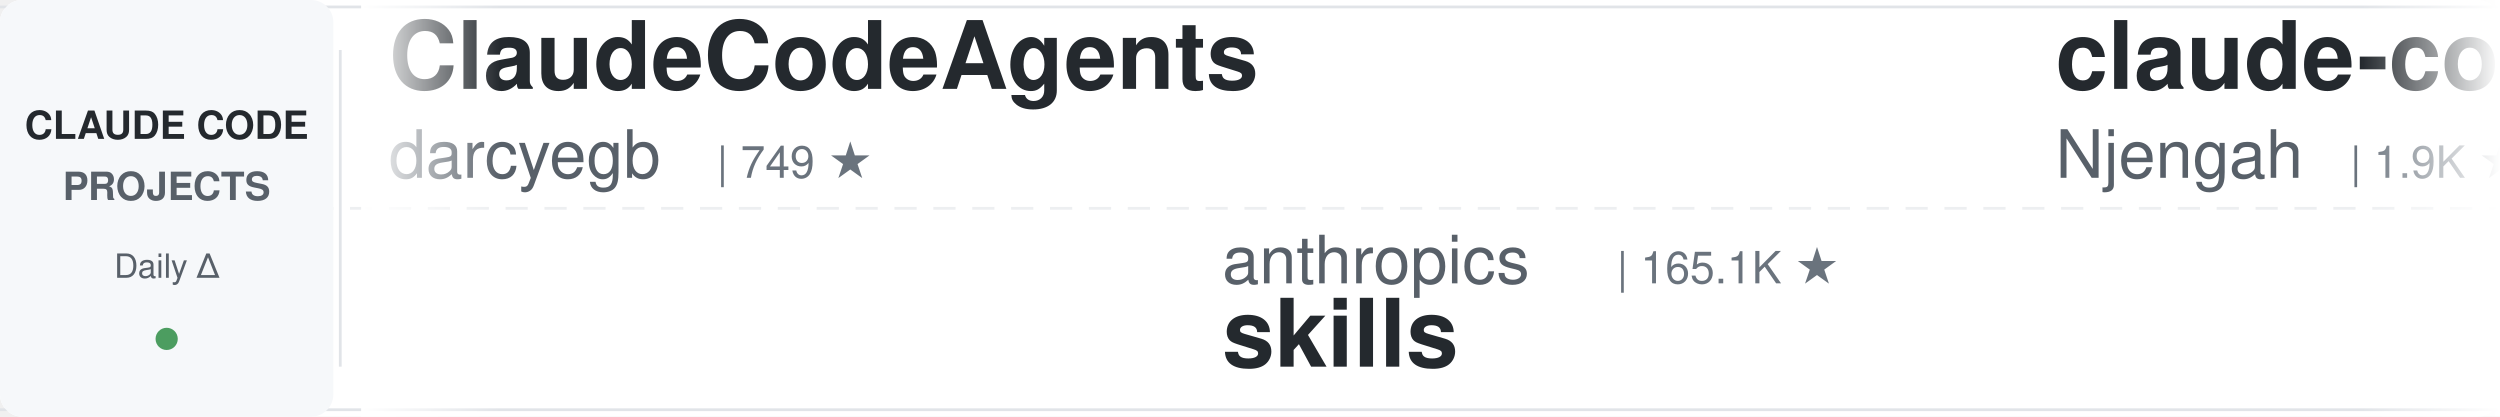
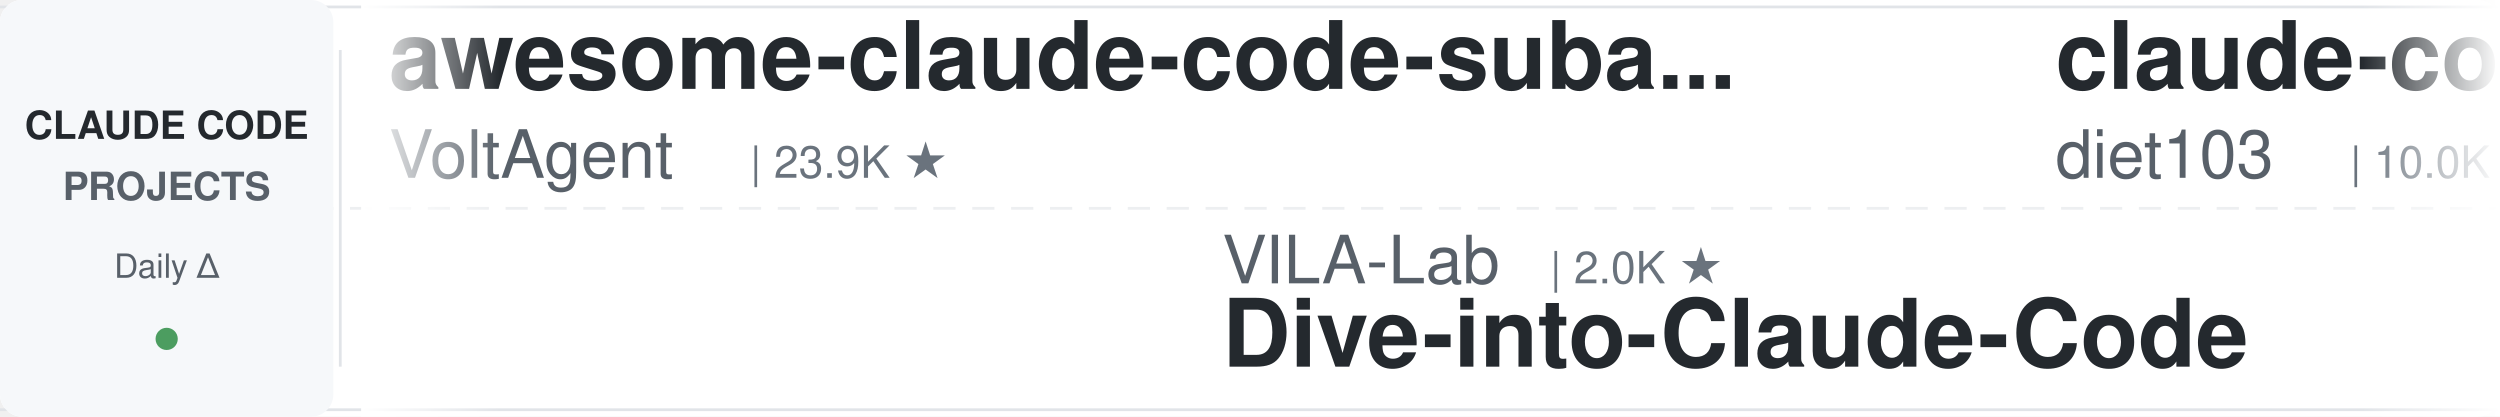
<svg xmlns="http://www.w3.org/2000/svg" width="900" height="150">
  <defs>
    <linearGradient id="leftFade" x1="0%" y1="0%" x2="100%" y2="0%">
      <stop offset="0%" style="stop-color:#ffffff;stop-opacity:1" />
      <stop offset="100%" style="stop-color:#ffffff;stop-opacity:0" />
    </linearGradient>
    <linearGradient id="rightFade" x1="0%" y1="0%" x2="100%" y2="0%">
      <stop offset="0%" style="stop-color:#ffffff;stop-opacity:0" />
      <stop offset="100%" style="stop-color:#ffffff;stop-opacity:1" />
    </linearGradient>
  </defs>
  <rect width="900" height="150" fill="#ffffff" rx="8" />
  <rect x="0" y="2" width="900" height="1" fill="#e1e4e8" />
  <rect x="0" y="147" width="900" height="1" fill="#e1e4e8" />
  <line x1="0" y1="75" x2="900" y2="75" stroke="#e1e4e8" stroke-width="1" stroke-dasharray="8 6" opacity="0.6" />
  <rect x="0" y="0" width="120" height="150" fill="#f6f8fa" rx="8" />
  <text x="60" y="50" font-family="-apple-system, BlinkMacSystemFont, 'Segoe UI', Helvetica, Arial, sans-serif" font-size="14" font-weight="600" fill="#24292e" text-anchor="middle">CLAUDE CODE</text>
  <text x="60" y="72" font-family="-apple-system, BlinkMacSystemFont, 'Segoe UI', Helvetica, Arial, sans-serif" font-size="14" font-weight="600" fill="#586069" text-anchor="middle">PROJECTS</text>
  <text x="60" y="100" font-family="-apple-system, BlinkMacSystemFont, 'Segoe UI', Helvetica, Arial, sans-serif" font-size="12" font-weight="500" fill="#586069" text-anchor="middle">Daily Δ</text>
  <circle cx="60" cy="122" r="4" fill="#22863a" opacity="0.8" />
  <rect x="122" y="18" width="1" height="114" fill="#e1e4e8" />
  <clipPath id="tickerClip">
    <rect x="130" y="0" width="770" height="150" />
  </clipPath>
  <g clip-path="url(#tickerClip)">
    <g id="tickerItems">
      <animateTransform attributeName="transform" attributeType="XML" type="translate" from="0 0" to="-3000 0" dur="54s" repeatCount="indefinite" />
      <g transform="translate(0, 0)">
-         <text x="140" y="32" font-family="-apple-system, BlinkMacSystemFont, 'Segoe UI', Helvetica, Arial, sans-serif" font-size="34" font-weight="600" fill="#24292e">ClaudeCodeAgents</text>
-         <text x="140" y="64" font-family="-apple-system, BlinkMacSystemFont, 'Segoe UI', Helvetica, Arial, sans-serif" font-size="24" font-weight="400" fill="#586069">darcyegb</text>
-         <text x="258" y="64" font-family="-apple-system, BlinkMacSystemFont, 'Segoe UI', Helvetica, Arial, sans-serif" font-size="16" font-weight="500" fill="#6a737d">| 749 ★</text>
+         <text x="140" y="32" font-family="-apple-system, BlinkMacSystemFont, 'Segoe UI', Helvetica, Arial, sans-serif" font-size="34" font-weight="600" fill="#24292e">awesome-claude-code-suba...</text>
+         <text x="140" y="64" font-family="-apple-system, BlinkMacSystemFont, 'Segoe UI', Helvetica, Arial, sans-serif" font-size="24" font-weight="400" fill="#586069">VoltAgent</text>
+         <text x="270" y="64" font-family="-apple-system, BlinkMacSystemFont, 'Segoe UI', Helvetica, Arial, sans-serif" font-size="16" font-weight="500" fill="#6a737d">| 23.9K ★</text>
      </g>
      <g transform="translate(300, 0)">
-         <text x="140" y="102" font-family="-apple-system, BlinkMacSystemFont, 'Segoe UI', Helvetica, Arial, sans-serif" font-size="24" font-weight="400" fill="#586069">anthropics</text>
-         <text x="282" y="102" font-family="-apple-system, BlinkMacSystemFont, 'Segoe UI', Helvetica, Arial, sans-serif" font-size="16" font-weight="500" fill="#6a737d">| 165.1K ★</text>
-         <text x="140" y="132" font-family="-apple-system, BlinkMacSystemFont, 'Segoe UI', Helvetica, Arial, sans-serif" font-size="34" font-weight="600" fill="#24292e">skills</text>
+         <text x="140" y="102" font-family="-apple-system, BlinkMacSystemFont, 'Segoe UI', Helvetica, Arial, sans-serif" font-size="24" font-weight="400" fill="#586069">VILA-Lab</text>
+         <text x="258" y="102" font-family="-apple-system, BlinkMacSystemFont, 'Segoe UI', Helvetica, Arial, sans-serif" font-size="16" font-weight="500" fill="#6a737d">| 2.0K ★</text>
+         <text x="140" y="132" font-family="-apple-system, BlinkMacSystemFont, 'Segoe UI', Helvetica, Arial, sans-serif" font-size="34" font-weight="600" fill="#24292e">Dive-into-Claude-Code</text>
      </g>
      <g transform="translate(600, 0)">
-         <text x="140" y="32" font-family="-apple-system, BlinkMacSystemFont, 'Segoe UI', Helvetica, Arial, sans-serif" font-size="34" font-weight="600" fill="#24292e">claude-code-cheat-sheet</text>
-         <text x="140" y="64" font-family="-apple-system, BlinkMacSystemFont, 'Segoe UI', Helvetica, Arial, sans-serif" font-size="24" font-weight="400" fill="#586069">Njengah</text>
-         <text x="246" y="64" font-family="-apple-system, BlinkMacSystemFont, 'Segoe UI', Helvetica, Arial, sans-serif" font-size="16" font-weight="500" fill="#6a737d">| 1.9K ★</text>
+         <text x="140" y="32" font-family="-apple-system, BlinkMacSystemFont, 'Segoe UI', Helvetica, Arial, sans-serif" font-size="34" font-weight="600" fill="#24292e">claude-code-infrastructu...</text>
+         <text x="140" y="64" font-family="-apple-system, BlinkMacSystemFont, 'Segoe UI', Helvetica, Arial, sans-serif" font-size="24" font-weight="400" fill="#586069">diet103</text>
+         <text x="246" y="64" font-family="-apple-system, BlinkMacSystemFont, 'Segoe UI', Helvetica, Arial, sans-serif" font-size="16" font-weight="500" fill="#6a737d">| 10.0K ★</text>
      </g>
      <g transform="translate(900, 0)">
-         <text x="140" y="102" font-family="-apple-system, BlinkMacSystemFont, 'Segoe UI', Helvetica, Arial, sans-serif" font-size="24" font-weight="400" fill="#586069">Cranot</text>
-         <text x="234" y="102" font-family="-apple-system, BlinkMacSystemFont, 'Segoe UI', Helvetica, Arial, sans-serif" font-size="16" font-weight="500" fill="#6a737d">| 2.9K ★</text>
-         <text x="140" y="132" font-family="-apple-system, BlinkMacSystemFont, 'Segoe UI', Helvetica, Arial, sans-serif" font-size="34" font-weight="600" fill="#24292e">claude-code-guide</text>
+         <text x="140" y="102" font-family="-apple-system, BlinkMacSystemFont, 'Segoe UI', Helvetica, Arial, sans-serif" font-size="24" font-weight="400" fill="#586069">musistudio</text>
+         <text x="282" y="102" font-family="-apple-system, BlinkMacSystemFont, 'Segoe UI', Helvetica, Arial, sans-serif" font-size="16" font-weight="500" fill="#6a737d">| 36.3K ★</text>
+         <text x="140" y="132" font-family="-apple-system, BlinkMacSystemFont, 'Segoe UI', Helvetica, Arial, sans-serif" font-size="34" font-weight="600" fill="#24292e">claude-code-router</text>
      </g>
      <g transform="translate(1200, 0)">
-         <text x="140" y="32" font-family="-apple-system, BlinkMacSystemFont, 'Segoe UI', Helvetica, Arial, sans-serif" font-size="34" font-weight="600" fill="#24292e">claude-code-hub</text>
-         <text x="140" y="64" font-family="-apple-system, BlinkMacSystemFont, 'Segoe UI', Helvetica, Arial, sans-serif" font-size="24" font-weight="400" fill="#586069">ding113</text>
-         <text x="246" y="64" font-family="-apple-system, BlinkMacSystemFont, 'Segoe UI', Helvetica, Arial, sans-serif" font-size="16" font-weight="500" fill="#6a737d">| 3.3K ★</text>
+         <text x="140" y="32" font-family="-apple-system, BlinkMacSystemFont, 'Segoe UI', Helvetica, Arial, sans-serif" font-size="34" font-weight="600" fill="#24292e">claude-code-local</text>
+         <text x="140" y="64" font-family="-apple-system, BlinkMacSystemFont, 'Segoe UI', Helvetica, Arial, sans-serif" font-size="24" font-weight="400" fill="#586069">nicedreamzapp</text>
+         <text x="318" y="64" font-family="-apple-system, BlinkMacSystemFont, 'Segoe UI', Helvetica, Arial, sans-serif" font-size="16" font-weight="500" fill="#6a737d">| 3.0K ★</text>
      </g>
      <g transform="translate(1500, 0)">
-         <text x="140" y="102" font-family="-apple-system, BlinkMacSystemFont, 'Segoe UI', Helvetica, Arial, sans-serif" font-size="24" font-weight="400" fill="#586069">Maciek-roboblog</text>
-         <text x="342" y="102" font-family="-apple-system, BlinkMacSystemFont, 'Segoe UI', Helvetica, Arial, sans-serif" font-size="16" font-weight="500" fill="#6a737d">| 8.5K ★</text>
-         <text x="140" y="132" font-family="-apple-system, BlinkMacSystemFont, 'Segoe UI', Helvetica, Arial, sans-serif" font-size="34" font-weight="600" fill="#24292e">Claude-Code-Usage-Monito...</text>
+         <text x="140" y="102" font-family="-apple-system, BlinkMacSystemFont, 'Segoe UI', Helvetica, Arial, sans-serif" font-size="24" font-weight="400" fill="#586069">Donchitos</text>
+         <text x="270" y="102" font-family="-apple-system, BlinkMacSystemFont, 'Segoe UI', Helvetica, Arial, sans-serif" font-size="16" font-weight="500" fill="#6a737d">| 23.5K ★</text>
+         <text x="140" y="132" font-family="-apple-system, BlinkMacSystemFont, 'Segoe UI', Helvetica, Arial, sans-serif" font-size="34" font-weight="600" fill="#24292e">Claude-Code-Game-Studios</text>
      </g>
      <g transform="translate(1800, 0)">
-         <text x="140" y="32" font-family="-apple-system, BlinkMacSystemFont, 'Segoe UI', Helvetica, Arial, sans-serif" font-size="34" font-weight="600" fill="#24292e">claude-code-harness</text>
-         <text x="140" y="64" font-family="-apple-system, BlinkMacSystemFont, 'Segoe UI', Helvetica, Arial, sans-serif" font-size="24" font-weight="400" fill="#586069">Chachamaru127</text>
-         <text x="318" y="64" font-family="-apple-system, BlinkMacSystemFont, 'Segoe UI', Helvetica, Arial, sans-serif" font-size="16" font-weight="500" fill="#6a737d">| 3.0K ★</text>
+         <text x="140" y="32" font-family="-apple-system, BlinkMacSystemFont, 'Segoe UI', Helvetica, Arial, sans-serif" font-size="34" font-weight="600" fill="#24292e">claude-code-guide</text>
+         <text x="140" y="64" font-family="-apple-system, BlinkMacSystemFont, 'Segoe UI', Helvetica, Arial, sans-serif" font-size="24" font-weight="400" fill="#586069">zebbern</text>
+         <text x="246" y="64" font-family="-apple-system, BlinkMacSystemFont, 'Segoe UI', Helvetica, Arial, sans-serif" font-size="16" font-weight="500" fill="#6a737d">| 4.4K ★</text>
      </g>
      <g transform="translate(2100, 0)">
-         <text x="140" y="102" font-family="-apple-system, BlinkMacSystemFont, 'Segoe UI', Helvetica, Arial, sans-serif" font-size="24" font-weight="400" fill="#586069">oboard</text>
-         <text x="234" y="102" font-family="-apple-system, BlinkMacSystemFont, 'Segoe UI', Helvetica, Arial, sans-serif" font-size="16" font-weight="500" fill="#6a737d">| 3.3K ★</text>
-         <text x="140" y="132" font-family="-apple-system, BlinkMacSystemFont, 'Segoe UI', Helvetica, Arial, sans-serif" font-size="34" font-weight="600" fill="#24292e">claude-code-rev</text>
+         <text x="140" y="102" font-family="-apple-system, BlinkMacSystemFont, 'Segoe UI', Helvetica, Arial, sans-serif" font-size="24" font-weight="400" fill="#586069">Pimzino</text>
+         <text x="246" y="102" font-family="-apple-system, BlinkMacSystemFont, 'Segoe UI', Helvetica, Arial, sans-serif" font-size="16" font-weight="500" fill="#6a737d">| 3.8K ★</text>
+         <text x="140" y="132" font-family="-apple-system, BlinkMacSystemFont, 'Segoe UI', Helvetica, Arial, sans-serif" font-size="34" font-weight="600" fill="#24292e">claude-code-spec-workflo...</text>
      </g>
      <g transform="translate(2400, 0)">
-         <text x="140" y="32" font-family="-apple-system, BlinkMacSystemFont, 'Segoe UI', Helvetica, Arial, sans-serif" font-size="34" font-weight="600" fill="#24292e">claude-code-engineering</text>
-         <text x="140" y="64" font-family="-apple-system, BlinkMacSystemFont, 'Segoe UI', Helvetica, Arial, sans-serif" font-size="24" font-weight="400" fill="#586069">huangjia2019</text>
-         <text x="306" y="64" font-family="-apple-system, BlinkMacSystemFont, 'Segoe UI', Helvetica, Arial, sans-serif" font-size="16" font-weight="500" fill="#6a737d">| 1.0K ★</text>
+         <text x="140" y="32" font-family="-apple-system, BlinkMacSystemFont, 'Segoe UI', Helvetica, Arial, sans-serif" font-size="34" font-weight="600" fill="#24292e">claude-code-cli</text>
+         <text x="140" y="64" font-family="-apple-system, BlinkMacSystemFont, 'Segoe UI', Helvetica, Arial, sans-serif" font-size="24" font-weight="400" fill="#586069">huangserva</text>
+         <text x="282" y="64" font-family="-apple-system, BlinkMacSystemFont, 'Segoe UI', Helvetica, Arial, sans-serif" font-size="16" font-weight="500" fill="#6a737d">| 621 ★</text>
      </g>
      <g transform="translate(2700, 0)">
-         <text x="140" y="102" font-family="-apple-system, BlinkMacSystemFont, 'Segoe UI', Helvetica, Arial, sans-serif" font-size="24" font-weight="400" fill="#586069">AICoderTudou</text>
-         <text x="306" y="102" font-family="-apple-system, BlinkMacSystemFont, 'Segoe UI', Helvetica, Arial, sans-serif" font-size="16" font-weight="500" fill="#6a737d">| 497 ★</text>
-         <text x="140" y="132" font-family="-apple-system, BlinkMacSystemFont, 'Segoe UI', Helvetica, Arial, sans-serif" font-size="34" font-weight="600" fill="#24292e">claude-code-tudou</text>
+         <text x="140" y="102" font-family="-apple-system, BlinkMacSystemFont, 'Segoe UI', Helvetica, Arial, sans-serif" font-size="24" font-weight="400" fill="#586069">https-deeplearning-ai</text>
+         <text x="414" y="102" font-family="-apple-system, BlinkMacSystemFont, 'Segoe UI', Helvetica, Arial, sans-serif" font-size="16" font-weight="500" fill="#6a737d">| 537 ★</text>
+         <text x="140" y="132" font-family="-apple-system, BlinkMacSystemFont, 'Segoe UI', Helvetica, Arial, sans-serif" font-size="34" font-weight="600" fill="#24292e">sc-claude-code-files</text>
      </g>
      <g transform="translate(3000, 0)">
-         <text x="140" y="32" font-family="-apple-system, BlinkMacSystemFont, 'Segoe UI', Helvetica, Arial, sans-serif" font-size="34" font-weight="600" fill="#24292e">ClaudeCodeAgents</text>
-         <text x="140" y="64" font-family="-apple-system, BlinkMacSystemFont, 'Segoe UI', Helvetica, Arial, sans-serif" font-size="24" font-weight="400" fill="#586069">darcyegb</text>
-         <text x="258" y="64" font-family="-apple-system, BlinkMacSystemFont, 'Segoe UI', Helvetica, Arial, sans-serif" font-size="16" font-weight="500" fill="#6a737d">| 749 ★</text>
+         <text x="140" y="32" font-family="-apple-system, BlinkMacSystemFont, 'Segoe UI', Helvetica, Arial, sans-serif" font-size="34" font-weight="600" fill="#24292e">awesome-claude-code-suba...</text>
+         <text x="140" y="64" font-family="-apple-system, BlinkMacSystemFont, 'Segoe UI', Helvetica, Arial, sans-serif" font-size="24" font-weight="400" fill="#586069">VoltAgent</text>
+         <text x="270" y="64" font-family="-apple-system, BlinkMacSystemFont, 'Segoe UI', Helvetica, Arial, sans-serif" font-size="16" font-weight="500" fill="#6a737d">| 23.9K ★</text>
      </g>
      <g transform="translate(3300, 0)">
-         <text x="140" y="102" font-family="-apple-system, BlinkMacSystemFont, 'Segoe UI', Helvetica, Arial, sans-serif" font-size="24" font-weight="400" fill="#586069">anthropics</text>
-         <text x="282" y="102" font-family="-apple-system, BlinkMacSystemFont, 'Segoe UI', Helvetica, Arial, sans-serif" font-size="16" font-weight="500" fill="#6a737d">| 165.1K ★</text>
-         <text x="140" y="132" font-family="-apple-system, BlinkMacSystemFont, 'Segoe UI', Helvetica, Arial, sans-serif" font-size="34" font-weight="600" fill="#24292e">skills</text>
+         <text x="140" y="102" font-family="-apple-system, BlinkMacSystemFont, 'Segoe UI', Helvetica, Arial, sans-serif" font-size="24" font-weight="400" fill="#586069">VILA-Lab</text>
+         <text x="258" y="102" font-family="-apple-system, BlinkMacSystemFont, 'Segoe UI', Helvetica, Arial, sans-serif" font-size="16" font-weight="500" fill="#6a737d">| 2.0K ★</text>
+         <text x="140" y="132" font-family="-apple-system, BlinkMacSystemFont, 'Segoe UI', Helvetica, Arial, sans-serif" font-size="34" font-weight="600" fill="#24292e">Dive-into-Claude-Code</text>
      </g>
      <g transform="translate(3600, 0)">
-         <text x="140" y="32" font-family="-apple-system, BlinkMacSystemFont, 'Segoe UI', Helvetica, Arial, sans-serif" font-size="34" font-weight="600" fill="#24292e">claude-code-cheat-sheet</text>
-         <text x="140" y="64" font-family="-apple-system, BlinkMacSystemFont, 'Segoe UI', Helvetica, Arial, sans-serif" font-size="24" font-weight="400" fill="#586069">Njengah</text>
-         <text x="246" y="64" font-family="-apple-system, BlinkMacSystemFont, 'Segoe UI', Helvetica, Arial, sans-serif" font-size="16" font-weight="500" fill="#6a737d">| 1.9K ★</text>
+         <text x="140" y="32" font-family="-apple-system, BlinkMacSystemFont, 'Segoe UI', Helvetica, Arial, sans-serif" font-size="34" font-weight="600" fill="#24292e">claude-code-infrastructu...</text>
+         <text x="140" y="64" font-family="-apple-system, BlinkMacSystemFont, 'Segoe UI', Helvetica, Arial, sans-serif" font-size="24" font-weight="400" fill="#586069">diet103</text>
+         <text x="246" y="64" font-family="-apple-system, BlinkMacSystemFont, 'Segoe UI', Helvetica, Arial, sans-serif" font-size="16" font-weight="500" fill="#6a737d">| 10.0K ★</text>
      </g>
      <g transform="translate(3900, 0)">
-         <text x="140" y="102" font-family="-apple-system, BlinkMacSystemFont, 'Segoe UI', Helvetica, Arial, sans-serif" font-size="24" font-weight="400" fill="#586069">Cranot</text>
-         <text x="234" y="102" font-family="-apple-system, BlinkMacSystemFont, 'Segoe UI', Helvetica, Arial, sans-serif" font-size="16" font-weight="500" fill="#6a737d">| 2.9K ★</text>
-         <text x="140" y="132" font-family="-apple-system, BlinkMacSystemFont, 'Segoe UI', Helvetica, Arial, sans-serif" font-size="34" font-weight="600" fill="#24292e">claude-code-guide</text>
+         <text x="140" y="102" font-family="-apple-system, BlinkMacSystemFont, 'Segoe UI', Helvetica, Arial, sans-serif" font-size="24" font-weight="400" fill="#586069">musistudio</text>
+         <text x="282" y="102" font-family="-apple-system, BlinkMacSystemFont, 'Segoe UI', Helvetica, Arial, sans-serif" font-size="16" font-weight="500" fill="#6a737d">| 36.3K ★</text>
+         <text x="140" y="132" font-family="-apple-system, BlinkMacSystemFont, 'Segoe UI', Helvetica, Arial, sans-serif" font-size="34" font-weight="600" fill="#24292e">claude-code-router</text>
      </g>
    </g>
  </g>
  <rect x="130" y="0" width="50" height="150" fill="url(#leftFade)" />
  <rect x="850" y="0" width="50" height="150" fill="url(#rightFade)" />
</svg>
